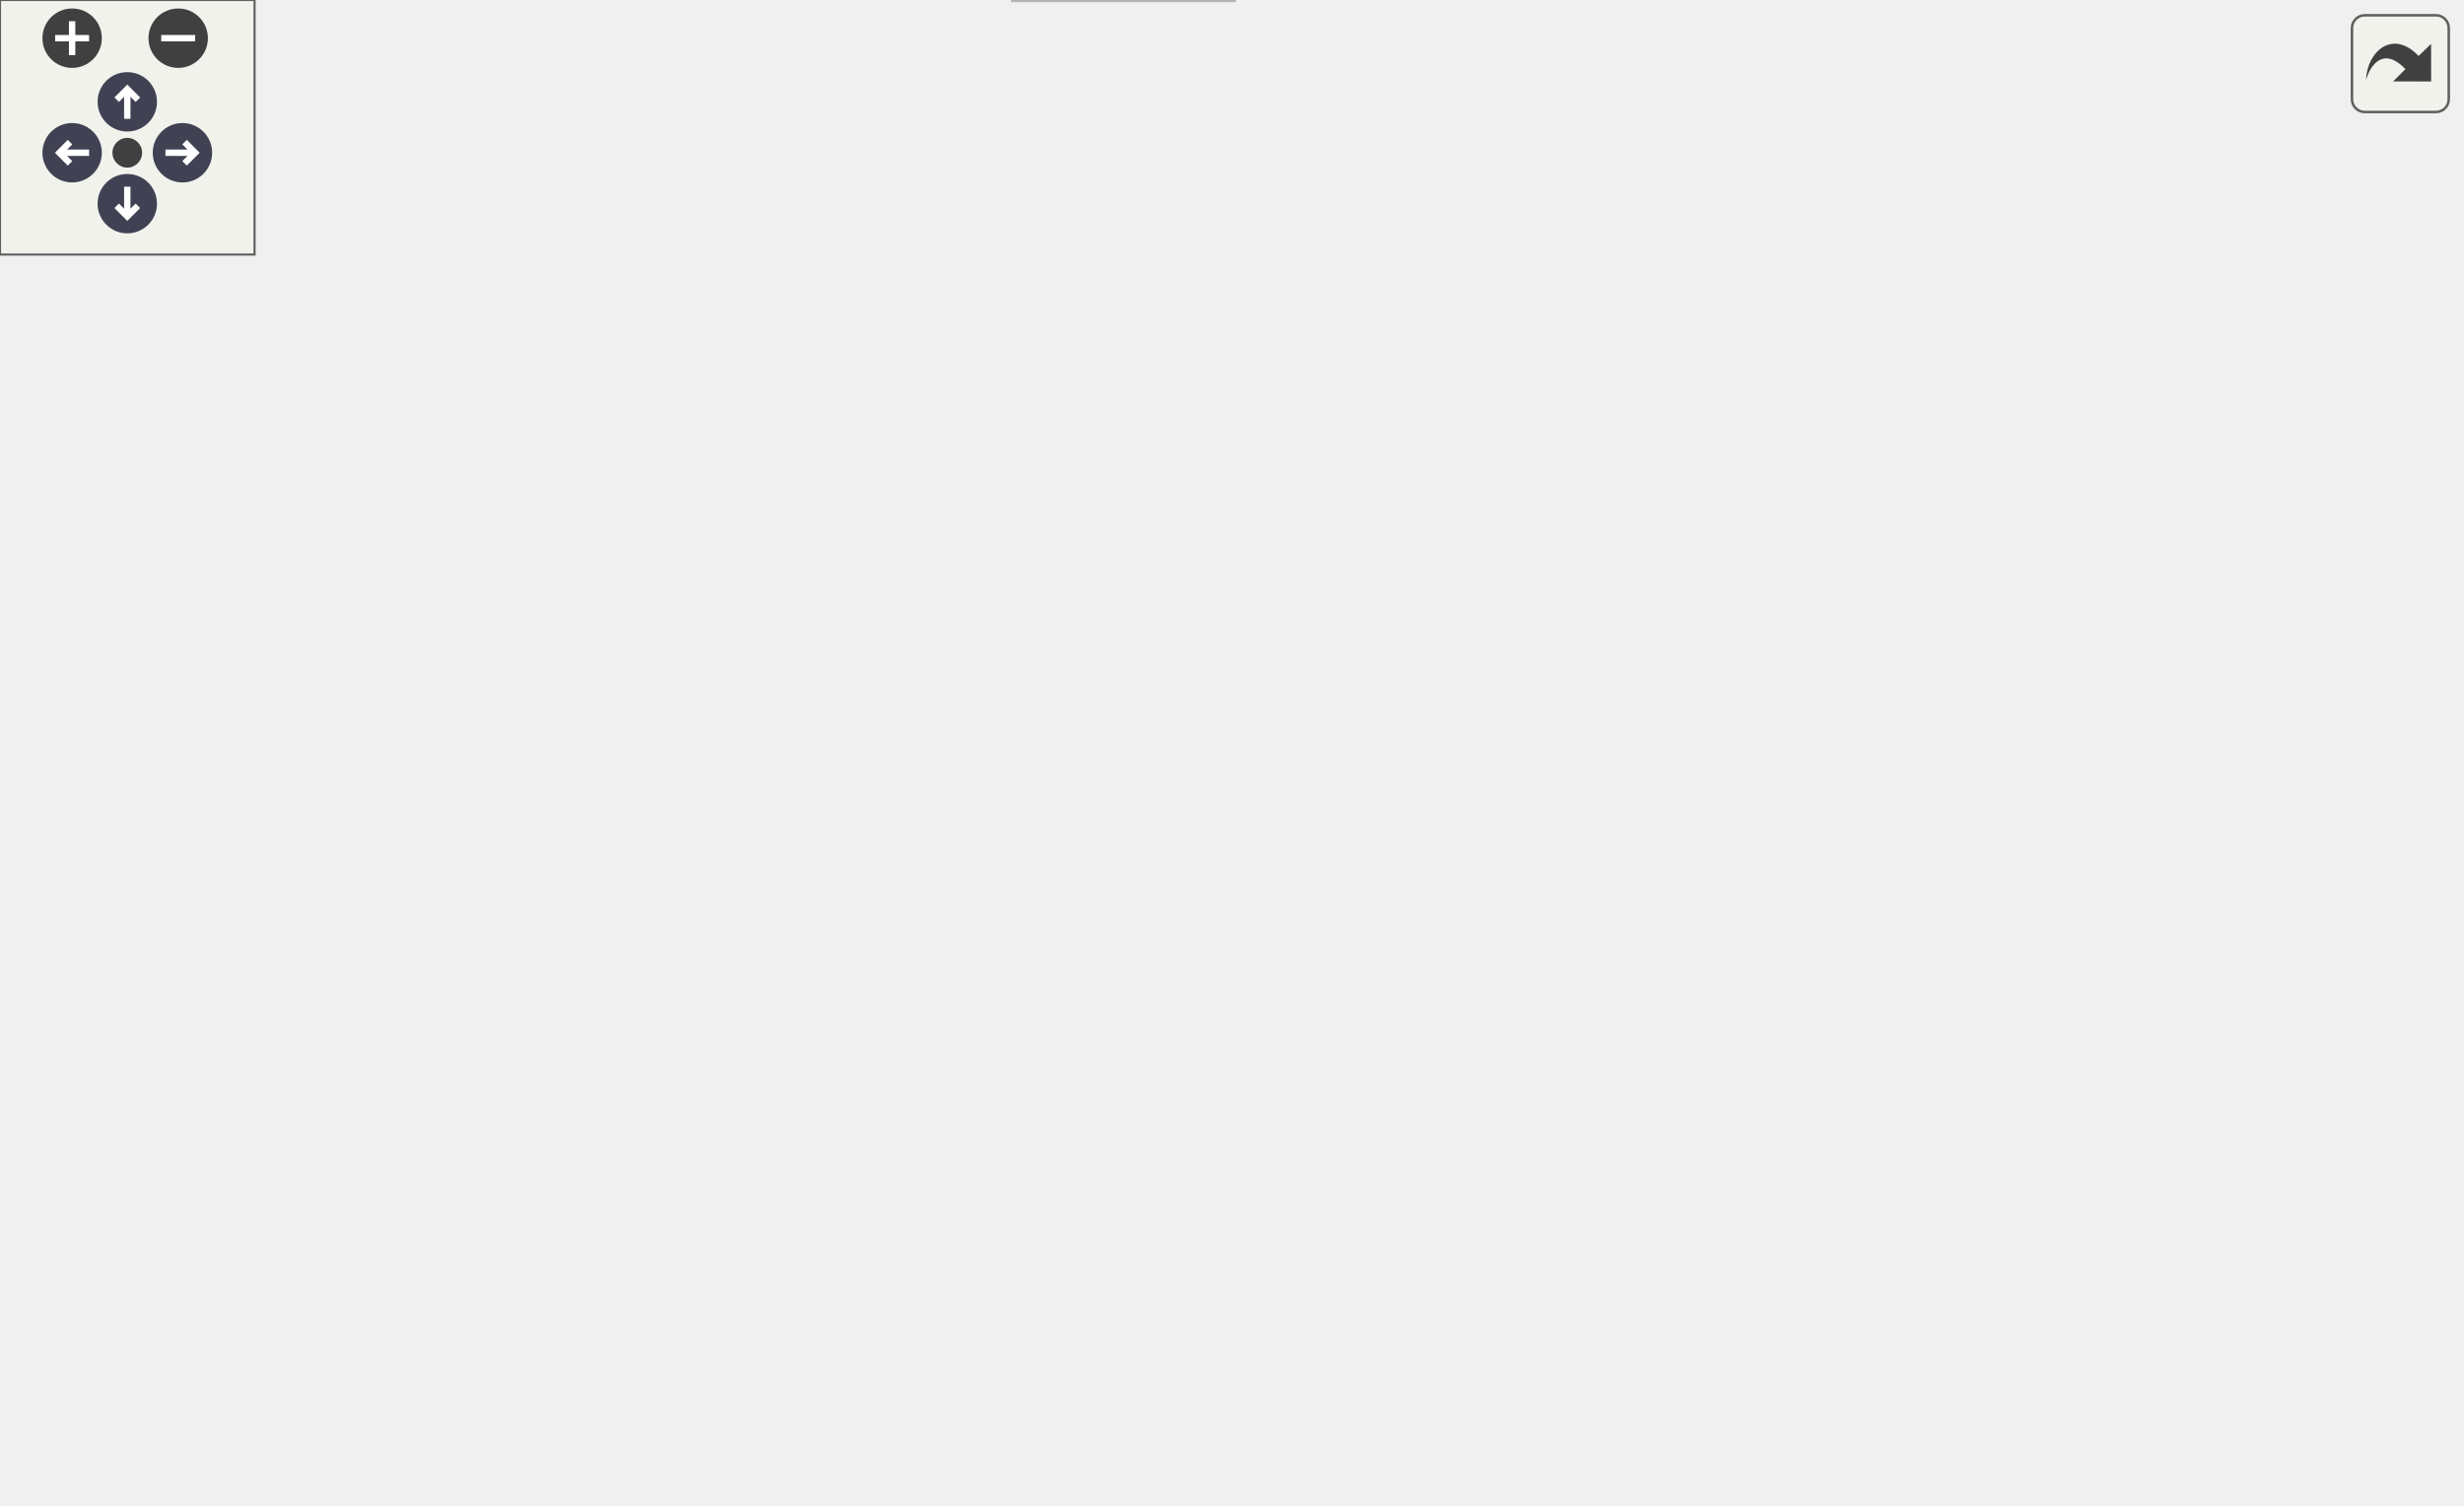
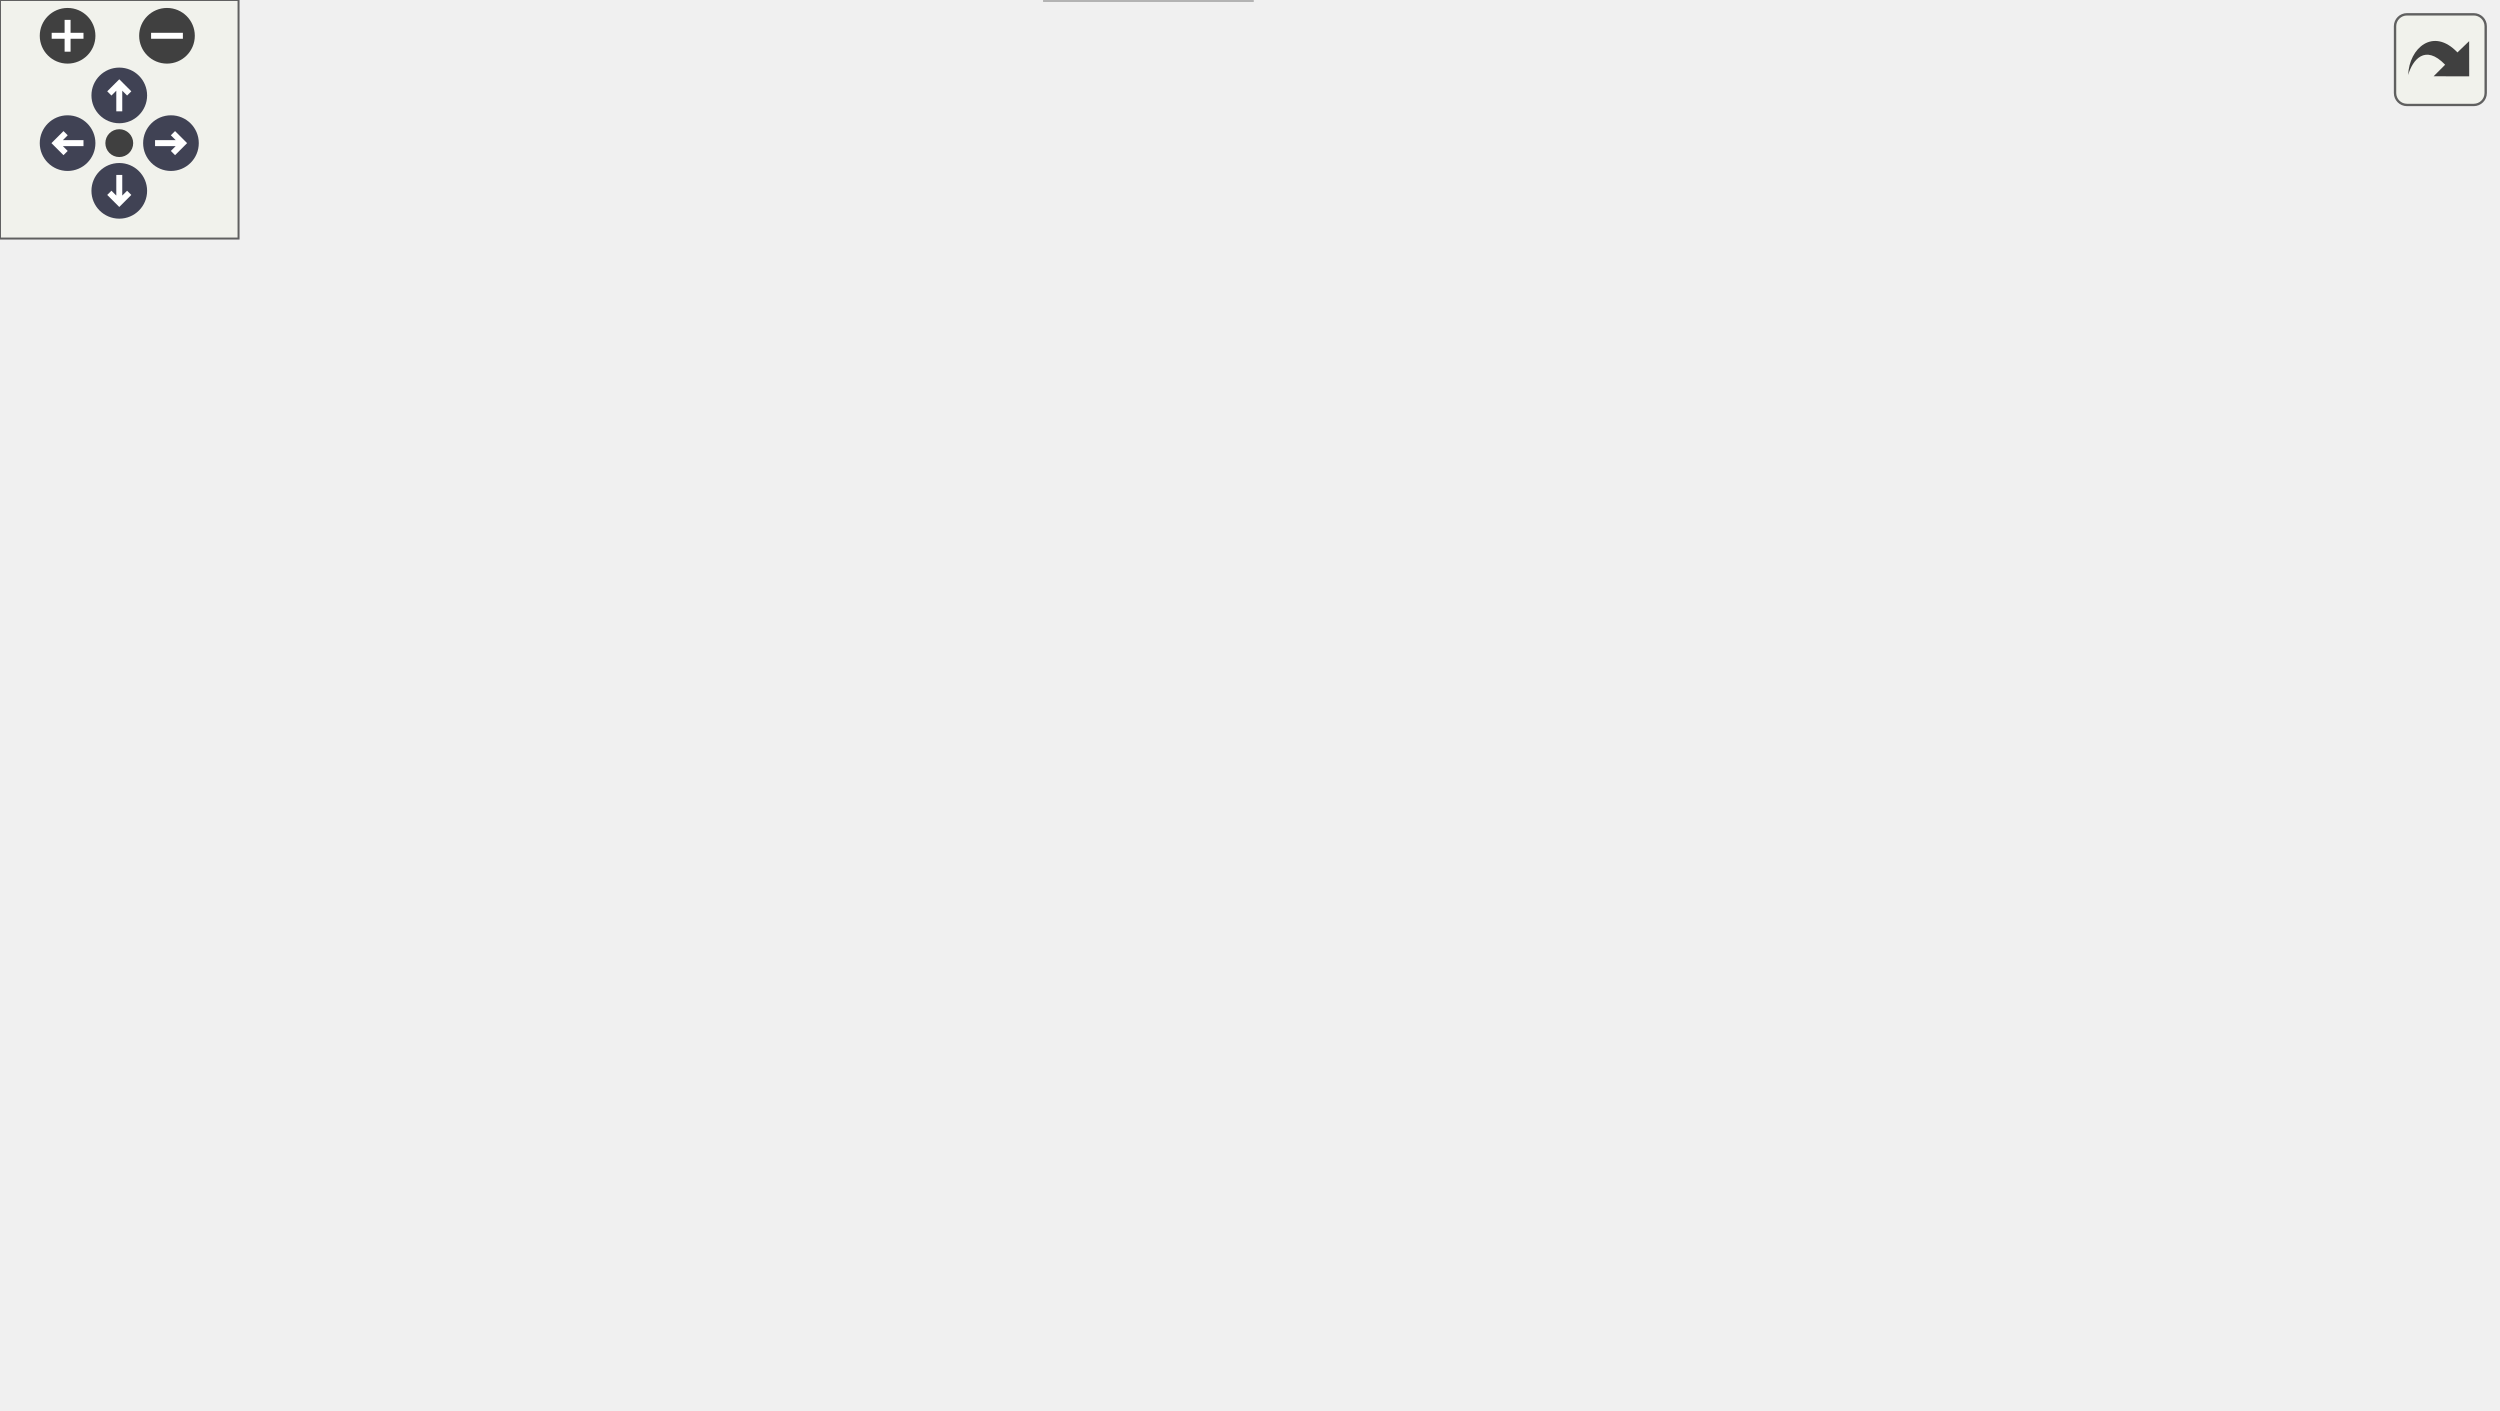
<svg xmlns="http://www.w3.org/2000/svg" xmlns:xlink="http://www.w3.org/1999/xlink" id="main" version="1.1" xml:space="preserve">
  <style type="text/css">
.node, .edge {opacity: 0.7;}
.node.selected, .edge.selected {opacity: 1;}
.edge:hover path { stroke: red; }
.edge:hover polygon { stroke: red; fill: red; }
</style>
  <defs>
    <circle id="rim" cx="0" cy="0" r="7" />
    <circle id="rim2" cx="0" cy="0" r="3.5" />
    <g id="zoomPlus">
      <use xlink:href="#rim" fill="#404040">
        <set attributeName="fill" to="#808080" begin="zoomplus.mouseover" end="zoomplus.mouseout" />
      </use>
      <path d="M-4,0h8M0,-4v8" fill="none" stroke="white" stroke-width="1.5" pointer-events="none" />
    </g>
    <g id="zoomMin">
      <use xlink:href="#rim" fill="#404040">
        <set attributeName="fill" to="#808080" begin="zoomminus.mouseover" end="zoomminus.mouseout" />
      </use>
      <path d="M-4,0h8" fill="none" stroke="white" stroke-width="1.5" pointer-events="none" />
    </g>
    <g id="arrowUp" transform="translate(30 24)">
      <use xlink:href="#rim" />
      <path pointer-events="none" fill="none" stroke="white" stroke-width="1.5" d="M0,-3.0v7 M-2.5,-0.5L0,-3.0L2.5,-0.5" />
    </g>
    <g id="arrowRight" transform="rotate(90) translate(36 -43)">
      <use xlink:href="#rim" />
      <path pointer-events="none" fill="none" stroke="white" stroke-width="1.5" d="M0,-3.0v7 M-2.5,-0.5L0,-3.0L2.5,-0.5" />
    </g>
    <g id="arrowDown" transform="rotate(180) translate(-30 -48)">
      <use xlink:href="#rim" />
      <path pointer-events="none" fill="none" stroke="white" stroke-width="1.5" d="M0,-3.0v7 M-2.5,-0.5L0,-3.0L2.5,-0.5" />
    </g>
    <g id="arrowLeft" transform="rotate(270) translate(-36 17)">
      <use xlink:href="#rim" />
      <path pointer-events="none" fill="none" stroke="white" stroke-width="1.5" d="M0,-3.0v7 M-2.5,-0.5L0,-3.0L2.5,-0.5" />
    </g>
    <g id="resetDef">
      <use xlink:href="#rim2" fill="#404040">
        <set attributeName="fill" to="#808080" begin="reset.mouseover" end="reset.mouseout" />
      </use>
    </g>
  </defs>
  <svg id="graph" class="graph">
    <g id="viewport">
      <g id="Node000001" class="node">
        <g id="a_Node000001">
          <a xlink:title=" ">
-             <polygon fill="#999999" stroke="#666666" points="140.29,-294 69.29,-294 69.29,-275 140.29,-275 140.29,-294" />
-             <text text-anchor="middle" x="104.79" y="-282" font-family="Helvetica,sans-Serif" font-size="10.00">fe/format.h</text>
+             <polygon fill="#999999" stroke="#666666" points="153.35,-294 82.35,-294 82.35,-275 153.35,-275 153.35,-294" />
+             <text text-anchor="middle" x="117.85" y="-282" font-family="Helvetica,sans-Serif" font-size="10.00">fe/format.h</text>
          </a>
        </g>
      </g>
      <g id="Node000002" class="node">
        <g id="a_Node000002">
          <a xlink:title=" ">
-             <polygon fill="#e0e0e0" stroke="#999999" points="94.79,-239 44.79,-239 44.79,-220 94.79,-220 94.79,-239" />
-             <text text-anchor="middle" x="69.79" y="-227" font-family="Helvetica,sans-Serif" font-size="10.00">format</text>
+             <polygon fill="#e0e0e0" stroke="#999999" points="107.85,-239 57.85,-239 57.85,-220 107.85,-220 107.85,-239" />
+             <text text-anchor="middle" x="82.85" y="-227" font-family="Helvetica,sans-Serif" font-size="10.00">format</text>
          </a>
        </g>
      </g>
      <g id="edge1_Node000001_Node000002" class="edge">
        <g id="a_edge1_Node000001_Node000002">
          <a xlink:title=" ">
-             <path fill="none" stroke="#63b8ff" d="M99.01,-274.75C94.17,-267.42 87.12,-256.73 81.15,-247.7" />
-             <polygon fill="#63b8ff" stroke="#63b8ff" points="83.9,-245.5 75.47,-239.09 78.06,-249.36 83.9,-245.5" />
+             <path fill="none" stroke="#63b8ff" d="M112.07,-274.75C107.22,-267.42 100.17,-256.73 94.2,-247.7" />
+             <polygon fill="#63b8ff" stroke="#63b8ff" points="96.95,-245.5 88.52,-239.09 91.11,-249.36 96.95,-245.5" />
          </a>
        </g>
      </g>
      <g id="Node000003" class="node">
        <g id="a_Node000003">
          <a xlink:href="loc_8h.html" target="_top" xlink:title=" ">
-             <polygon fill="white" stroke="#666666" points="166.29,-239 113.29,-239 113.29,-220 166.29,-220 166.29,-239" />
-             <text text-anchor="middle" x="139.79" y="-227" font-family="Helvetica,sans-Serif" font-size="10.00">fe/loc.h</text>
+             <polygon fill="white" stroke="#666666" points="179.35,-239 126.35,-239 126.35,-220 179.35,-220 179.35,-239" />
+             <text text-anchor="middle" x="152.85" y="-227" font-family="Helvetica,sans-Serif" font-size="10.00">fe/loc.h</text>
          </a>
        </g>
      </g>
      <g id="edge2_Node000001_Node000003" class="edge">
        <g id="a_edge2_Node000001_Node000003">
          <a xlink:title=" ">
-             <path fill="none" stroke="#63b8ff" d="M110.57,-274.75C115.42,-267.42 122.47,-256.73 128.44,-247.7" />
-             <polygon fill="#63b8ff" stroke="#63b8ff" points="131.53,-249.36 134.12,-239.09 125.69,-245.5 131.53,-249.36" />
+             <path fill="none" stroke="#63b8ff" d="M123.62,-274.75C128.47,-267.42 135.52,-256.73 141.49,-247.7" />
+             <polygon fill="#63b8ff" stroke="#63b8ff" points="144.58,-249.36 147.17,-239.09 138.74,-245.5 144.58,-249.36" />
          </a>
        </g>
      </g>
      <g id="Node000004" class="node">
        <g id="a_Node000004">
          <a xlink:title=" ">
-             <polygon fill="#e0e0e0" stroke="#999999" points="132.79,-184 64.79,-184 64.79,-165 132.79,-165 132.79,-184" />
-             <text text-anchor="middle" x="98.79" y="-172" font-family="Helvetica,sans-Serif" font-size="10.00">filesystem</text>
+             <polygon fill="#e0e0e0" stroke="#999999" points="145.85,-184 77.85,-184 77.85,-165 145.85,-165 145.85,-184" />
+             <text text-anchor="middle" x="111.85" y="-172" font-family="Helvetica,sans-Serif" font-size="10.00">filesystem</text>
          </a>
        </g>
      </g>
      <g id="edge3_Node000003_Node000004" class="edge">
        <g id="a_edge3_Node000003_Node000004">
          <a xlink:title=" ">
-             <path fill="none" stroke="#63b8ff" d="M133.02,-219.75C127.23,-212.26 118.74,-201.28 111.66,-192.13" />
-             <polygon fill="#63b8ff" stroke="#63b8ff" points="114.33,-189.86 105.44,-184.09 108.79,-194.14 114.33,-189.86" />
+             <path fill="none" stroke="#63b8ff" d="M146.08,-219.75C140.28,-212.26 131.79,-201.28 124.71,-192.13" />
+             <polygon fill="#63b8ff" stroke="#63b8ff" points="127.38,-189.86 118.49,-184.09 121.84,-194.14 127.38,-189.86" />
          </a>
        </g>
      </g>
      <g id="Node000005" class="node">
        <g id="a_Node000005">
          <a xlink:href="sym_8h.html" target="_top" xlink:title=" ">
-             <polygon fill="white" stroke="#666666" points="210.29,-184 151.29,-184 151.29,-165 210.29,-165 210.29,-184" />
-             <text text-anchor="middle" x="180.79" y="-172" font-family="Helvetica,sans-Serif" font-size="10.00">fe/sym.h</text>
+             <polygon fill="white" stroke="#666666" points="223.35,-184 164.35,-184 164.35,-165 223.35,-165 223.35,-184" />
+             <text text-anchor="middle" x="193.85" y="-172" font-family="Helvetica,sans-Serif" font-size="10.00">fe/sym.h</text>
          </a>
        </g>
      </g>
      <g id="edge4_Node000003_Node000005" class="edge">
        <g id="a_edge4_Node000003_Node000005">
          <a xlink:title=" ">
-             <path fill="none" stroke="#63b8ff" d="M146.56,-219.75C152.36,-212.26 160.85,-201.28 167.93,-192.13" />
-             <polygon fill="#63b8ff" stroke="#63b8ff" points="170.8,-194.14 174.15,-184.09 165.26,-189.86 170.8,-194.14" />
+             <path fill="none" stroke="#63b8ff" d="M159.62,-219.75C165.41,-212.26 173.9,-201.28 180.98,-192.13" />
+             <polygon fill="#63b8ff" stroke="#63b8ff" points="183.85,-194.14 187.2,-184.09 178.31,-189.86 183.85,-194.14" />
          </a>
        </g>
      </g>
      <g id="Node000006" class="node">
        <g id="a_Node000006">
          <a xlink:title=" ">
-             <polygon fill="#e0e0e0" stroke="#999999" points="290.79,-19 238.79,-19 238.79,0 290.79,0 290.79,-19" />
-             <text text-anchor="middle" x="264.79" y="-7" font-family="Helvetica,sans-Serif" font-size="10.00">cassert</text>
+             <polygon fill="#e0e0e0" stroke="#999999" points="314.85,-19 262.85,-19 262.85,0 314.85,0 314.85,-19" />
+             <text text-anchor="middle" x="288.85" y="-7" font-family="Helvetica,sans-Serif" font-size="10.00">cassert</text>
          </a>
        </g>
      </g>
      <g id="edge5_Node000005_Node000006" class="edge">
        <g id="a_edge5_Node000005_Node000006">
          <a xlink:title=" ">
-             <path fill="none" stroke="#63b8ff" d="M150.93,-166.99C101.68,-156.12 8.37,-134.87 3.79,-129 -1.4,-122.34 -1,-116.95 3.79,-110 54.95,-35.75 169.47,-16.87 228.33,-12.1" />
-             <polygon fill="#63b8ff" stroke="#63b8ff" points="228.92,-15.56 238.65,-11.36 228.42,-8.58 228.92,-15.56" />
+             <path fill="none" stroke="#63b8ff" d="M164.22,-167.05C111.43,-155.5 6.36,-132.18 3.85,-129 -1.4,-122.38 -1.04,-116.89 3.85,-110 61.21,-29.21 189.29,-13.48 252.35,-10.78" />
+             <polygon fill="#63b8ff" stroke="#63b8ff" points="252.73,-14.27 262.61,-10.43 252.5,-7.27 252.73,-14.27" />
          </a>
        </g>
      </g>
      <g id="Node000007" class="node">
        <g id="a_Node000007">
          <a xlink:title=" ">
-             <polygon fill="#e0e0e0" stroke="#999999" points="62.79,-129 12.79,-129 12.79,-110 62.79,-110 62.79,-129" />
-             <text text-anchor="middle" x="37.79" y="-117" font-family="Helvetica,sans-Serif" font-size="10.00">cstring</text>
+             <polygon fill="#e0e0e0" stroke="#999999" points="62.85,-129 12.85,-129 12.85,-110 62.85,-110 62.85,-129" />
+             <text text-anchor="middle" x="37.85" y="-117" font-family="Helvetica,sans-Serif" font-size="10.00">cstring</text>
          </a>
        </g>
      </g>
      <g id="edge6_Node000005_Node000007" class="edge">
        <g id="a_edge6_Node000005_Node000007">
          <a xlink:title=" ">
-             <path fill="none" stroke="#63b8ff" d="M157.82,-164.98C134.3,-156.27 97.51,-142.63 70.86,-132.75" />
-             <polygon fill="#63b8ff" stroke="#63b8ff" points="71.78,-129.36 61.19,-129.17 69.35,-135.93 71.78,-129.36" />
+             <path fill="none" stroke="#63b8ff" d="M168.78,-164.98C142.74,-156.14 101.79,-142.23 72.63,-132.32" />
+             <polygon fill="#63b8ff" stroke="#63b8ff" points="73.44,-128.9 62.85,-128.99 71.19,-135.53 73.44,-128.9" />
          </a>
        </g>
      </g>
      <g id="Node000008" class="node">
        <g id="a_Node000008">
          <a xlink:title=" ">
-             <polygon fill="#e0e0e0" stroke="#999999" points="140.79,-129 80.79,-129 80.79,-110 140.79,-110 140.79,-129" />
-             <text text-anchor="middle" x="110.79" y="-117" font-family="Helvetica,sans-Serif" font-size="10.00">iostream</text>
+             <polygon fill="#e0e0e0" stroke="#999999" points="110.35,-129 81.35,-129 81.35,-110 110.35,-110 110.35,-129" />
+             <text text-anchor="middle" x="95.85" y="-117" font-family="Helvetica,sans-Serif" font-size="10.00">bit</text>
          </a>
        </g>
      </g>
      <g id="edge7_Node000005_Node000008" class="edge">
        <g id="a_edge7_Node000005_Node000008">
          <a xlink:title=" ">
-             <path fill="none" stroke="#63b8ff" d="M169.55,-164.98C159,-157 142.99,-144.88 130.35,-135.31" />
-             <polygon fill="#63b8ff" stroke="#63b8ff" points="132.33,-132.42 122.25,-129.17 128.11,-138 132.33,-132.42" />
+             <path fill="none" stroke="#63b8ff" d="M178.1,-164.98C162.25,-156.41 137.61,-143.09 119.43,-133.25" />
+             <polygon fill="#63b8ff" stroke="#63b8ff" points="121.05,-130.15 110.59,-128.47 117.72,-136.31 121.05,-130.15" />
          </a>
        </g>
      </g>
      <g id="Node000009" class="node">
        <g id="a_Node000009">
          <a xlink:title=" ">
-             <polygon fill="#e0e0e0" stroke="#999999" points="202.79,-129 158.79,-129 158.79,-110 202.79,-110 202.79,-129" />
-             <text text-anchor="middle" x="180.79" y="-117" font-family="Helvetica,sans-Serif" font-size="10.00">string</text>
+             <polygon fill="#e0e0e0" stroke="#999999" points="188.85,-129 128.85,-129 128.85,-110 188.85,-110 188.85,-129" />
+             <text text-anchor="middle" x="158.85" y="-117" font-family="Helvetica,sans-Serif" font-size="10.00">iostream</text>
          </a>
        </g>
      </g>
      <g id="edge8_Node000005_Node000009" class="edge">
        <g id="a_edge8_Node000005_Node000009">
          <a xlink:title=" ">
-             <path fill="none" stroke="#63b8ff" d="M180.79,-164.75C180.79,-157.8 180.79,-147.85 180.79,-139.13" />
-             <polygon fill="#63b8ff" stroke="#63b8ff" points="184.29,-139.09 180.79,-129.09 177.29,-139.09 184.29,-139.09" />
+             <path fill="none" stroke="#63b8ff" d="M188.07,-164.75C183.22,-157.42 176.17,-146.73 170.2,-137.7" />
+             <polygon fill="#63b8ff" stroke="#63b8ff" points="172.95,-135.5 164.52,-129.09 167.11,-139.36 172.95,-135.5" />
          </a>
        </g>
      </g>
      <g id="Node000010" class="node">
        <g id="a_Node000010">
          <a xlink:title=" ">
-             <polygon fill="#e0e0e0" stroke="#999999" points="314.29,-129 221.29,-129 221.29,-110 314.29,-110 314.29,-129" />
-             <text text-anchor="middle" x="267.79" y="-117" font-family="Helvetica,sans-Serif" font-size="10.00">unordered_map</text>
+             <polygon fill="#e0e0e0" stroke="#999999" points="250.85,-129 206.85,-129 206.85,-110 250.85,-110 250.85,-129" />
+             <text text-anchor="middle" x="228.85" y="-117" font-family="Helvetica,sans-Serif" font-size="10.00">string</text>
          </a>
        </g>
      </g>
      <g id="edge9_Node000005_Node000010" class="edge">
        <g id="a_edge9_Node000005_Node000010">
          <a xlink:title=" ">
-             <path fill="none" stroke="#63b8ff" d="M194.77,-164.98C208.26,-156.77 228.93,-144.18 244.84,-134.49" />
-             <polygon fill="#63b8ff" stroke="#63b8ff" points="246.84,-137.36 253.56,-129.17 243.2,-131.38 246.84,-137.36" />
+             <path fill="none" stroke="#63b8ff" d="M199.62,-164.75C204.47,-157.42 211.52,-146.73 217.49,-137.7" />
+             <polygon fill="#63b8ff" stroke="#63b8ff" points="220.58,-139.36 223.17,-129.09 214.74,-135.5 220.58,-139.36" />
          </a>
        </g>
      </g>
      <g id="Node000011" class="node">
        <g id="a_Node000011">
          <a xlink:title=" ">
-             <polygon fill="#e0e0e0" stroke="#999999" points="418.79,-129 332.79,-129 332.79,-110 418.79,-110 418.79,-129" />
-             <text text-anchor="middle" x="375.79" y="-117" font-family="Helvetica,sans-Serif" font-size="10.00">unordered_set</text>
+             <polygon fill="#e0e0e0" stroke="#999999" points="362.35,-129 269.35,-129 269.35,-110 362.35,-110 362.35,-129" />
+             <text text-anchor="middle" x="315.85" y="-117" font-family="Helvetica,sans-Serif" font-size="10.00">unordered_map</text>
          </a>
        </g>
      </g>
      <g id="edge10_Node000005_Node000011" class="edge">
        <g id="a_edge10_Node000005_Node000011">
          <a xlink:title=" ">
-             <path fill="none" stroke="#63b8ff" d="M210.41,-165.45C243.42,-156.48 297.05,-141.9 334.25,-131.79" />
-             <polygon fill="#63b8ff" stroke="#63b8ff" points="335.55,-135.07 344.28,-129.07 333.71,-128.31 335.55,-135.07" />
+             <path fill="none" stroke="#63b8ff" d="M213.45,-164.98C233.16,-156.42 263.8,-143.11 286.43,-133.28" />
+             <polygon fill="#63b8ff" stroke="#63b8ff" points="288.11,-136.37 295.89,-129.17 285.32,-129.94 288.11,-136.37" />
          </a>
        </g>
      </g>
      <g id="Node000012" class="node">
        <g id="a_Node000012">
-           <a xlink:href="arena_8h.html" target="_top" xlink:title=" ">
-             <polygon fill="white" stroke="#666666" points="502.79,-129 436.79,-129 436.79,-110 502.79,-110 502.79,-129" />
-             <text text-anchor="middle" x="469.79" y="-117" font-family="Helvetica,sans-Serif" font-size="10.00">fe/arena.h</text>
+           <a xlink:title=" ">
+             <polygon fill="#e0e0e0" stroke="#999999" points="466.85,-129 380.85,-129 380.85,-110 466.85,-110 466.85,-129" />
+             <text text-anchor="middle" x="423.85" y="-117" font-family="Helvetica,sans-Serif" font-size="10.00">unordered_set</text>
          </a>
        </g>
      </g>
      <g id="edge11_Node000005_Node000012" class="edge">
        <g id="a_edge11_Node000005_Node000012">
          <a xlink:title=" ">
-             <path fill="none" stroke="#63b8ff" d="M210.49,-168.36C255.14,-160.59 342.49,-145.21 426.8,-129.16" />
-             <polygon fill="#63b8ff" stroke="#63b8ff" points="427.63,-132.56 436.79,-127.25 426.31,-125.69 427.63,-132.56" />
+             <path fill="none" stroke="#63b8ff" d="M223.44,-166.68C262.24,-157.74 330.76,-141.95 376.74,-131.36" />
+             <polygon fill="#63b8ff" stroke="#63b8ff" points="377.8,-134.7 386.76,-129.05 376.23,-127.88 377.8,-134.7" />
          </a>
        </g>
      </g>
      <g id="Node000013" class="node">
        <g id="a_Node000013">
-           <a xlink:title=" ">
-             <polygon fill="#e0e0e0" stroke="#999999" points="351.79,-74 287.79,-74 287.79,-55 351.79,-55 351.79,-74" />
-             <text text-anchor="middle" x="319.79" y="-62" font-family="Helvetica,sans-Serif" font-size="10.00">algorithm</text>
-           </a>
-         </g>
-       </g>
-       <g id="edge12_Node000012_Node000013" class="edge">
-         <g id="a_edge12_Node000012_Node000013">
-           <a xlink:title=" ">
-             <path fill="none" stroke="#63b8ff" d="M445.69,-109.98C420.91,-101.23 382.09,-87.51 354.11,-77.62" />
-             <polygon fill="#63b8ff" stroke="#63b8ff" points="354.93,-74.2 344.33,-74.17 352.6,-80.8 354.93,-74.2" />
+           <a xlink:href="arena_8h.html" target="_top" xlink:title=" ">
+             <polygon fill="white" stroke="#666666" points="550.85,-129 484.85,-129 484.85,-110 550.85,-110 550.85,-129" />
+             <text text-anchor="middle" x="517.85" y="-117" font-family="Helvetica,sans-Serif" font-size="10.00">fe/arena.h</text>
+           </a>
+         </g>
+       </g>
+       <g id="edge12_Node000005_Node000013" class="edge">
+         <g id="a_edge12_Node000005_Node000013">
+           <a xlink:title=" ">
+             <path fill="none" stroke="#63b8ff" d="M223.55,-169.24C273.33,-162.02 376.96,-146.58 474.39,-129.2" />
+             <polygon fill="#63b8ff" stroke="#63b8ff" points="475.18,-132.62 484.4,-127.4 473.94,-125.73 475.18,-132.62" />
          </a>
        </g>
      </g>
      <g id="Node000014" class="node">
        <g id="a_Node000014">
          <a xlink:title=" ">
-             <polygon fill="#e0e0e0" stroke="#999999" points="427.79,-74 369.79,-74 369.79,-55 427.79,-55 427.79,-74" />
-             <text text-anchor="middle" x="398.79" y="-62" font-family="Helvetica,sans-Serif" font-size="10.00">memory</text>
-           </a>
-         </g>
-       </g>
-       <g id="edge13_Node000012_Node000014" class="edge">
-         <g id="a_edge13_Node000012_Node000014">
-           <a xlink:title=" ">
-             <path fill="none" stroke="#63b8ff" d="M458.39,-109.98C447.69,-102 431.45,-89.88 418.63,-80.31" />
-             <polygon fill="#63b8ff" stroke="#63b8ff" points="420.52,-77.35 410.41,-74.17 416.33,-82.96 420.52,-77.35" />
+             <polygon fill="#e0e0e0" stroke="#999999" points="399.85,-74 335.85,-74 335.85,-55 399.85,-55 399.85,-74" />
+             <text text-anchor="middle" x="367.85" y="-62" font-family="Helvetica,sans-Serif" font-size="10.00">algorithm</text>
+           </a>
+         </g>
+       </g>
+       <g id="edge13_Node000013_Node000014" class="edge">
+         <g id="a_edge13_Node000013_Node000014">
+           <a xlink:title=" ">
+             <path fill="none" stroke="#63b8ff" d="M493.75,-109.98C468.96,-101.23 430.14,-87.51 402.16,-77.62" />
+             <polygon fill="#63b8ff" stroke="#63b8ff" points="402.98,-74.2 392.38,-74.17 400.65,-80.8 402.98,-74.2" />
          </a>
        </g>
      </g>
      <g id="Node000015" class="node">
        <g id="a_Node000015">
          <a xlink:title=" ">
-             <polygon fill="#e0e0e0" stroke="#999999" points="493.29,-74 446.29,-74 446.29,-55 493.29,-55 493.29,-74" />
-             <text text-anchor="middle" x="469.79" y="-62" font-family="Helvetica,sans-Serif" font-size="10.00">vector</text>
-           </a>
-         </g>
-       </g>
-       <g id="edge14_Node000012_Node000015" class="edge">
-         <g id="a_edge14_Node000012_Node000015">
-           <a xlink:title=" ">
-             <path fill="none" stroke="#63b8ff" d="M469.79,-109.75C469.79,-102.8 469.79,-92.85 469.79,-84.13" />
-             <polygon fill="#63b8ff" stroke="#63b8ff" points="473.29,-84.09 469.79,-74.09 466.29,-84.09 473.29,-84.09" />
+             <polygon fill="#e0e0e0" stroke="#999999" points="475.85,-74 417.85,-74 417.85,-55 475.85,-55 475.85,-74" />
+             <text text-anchor="middle" x="446.85" y="-62" font-family="Helvetica,sans-Serif" font-size="10.00">memory</text>
+           </a>
+         </g>
+       </g>
+       <g id="edge14_Node000013_Node000015" class="edge">
+         <g id="a_edge14_Node000013_Node000015">
+           <a xlink:title=" ">
+             <path fill="none" stroke="#63b8ff" d="M506.44,-109.98C495.74,-102 479.5,-89.88 466.68,-80.31" />
+             <polygon fill="#63b8ff" stroke="#63b8ff" points="468.57,-77.35 458.46,-74.17 464.38,-82.96 468.57,-77.35" />
          </a>
        </g>
      </g>
      <g id="Node000016" class="node">
        <g id="a_Node000016">
+           <a xlink:title=" ">
+             <polygon fill="#e0e0e0" stroke="#999999" points="541.35,-74 494.35,-74 494.35,-55 541.35,-55 541.35,-74" />
+             <text text-anchor="middle" x="517.85" y="-62" font-family="Helvetica,sans-Serif" font-size="10.00">vector</text>
+           </a>
+         </g>
+       </g>
+       <g id="edge15_Node000013_Node000016" class="edge">
+         <g id="a_edge15_Node000013_Node000016">
+           <a xlink:title=" ">
+             <path fill="none" stroke="#63b8ff" d="M517.85,-109.75C517.85,-102.8 517.85,-92.85 517.85,-84.13" />
+             <polygon fill="#63b8ff" stroke="#63b8ff" points="521.35,-84.09 517.85,-74.09 514.35,-84.09 521.35,-84.09" />
+           </a>
+         </g>
+       </g>
+       <g id="Node000017" class="node">
+         <g id="a_Node000017">
          <a xlink:href="assert_8h.html" target="_top" xlink:title=" ">
-             <polygon fill="white" stroke="#666666" points="579.79,-74 511.79,-74 511.79,-55 579.79,-55 579.79,-74" />
-             <text text-anchor="middle" x="545.79" y="-62" font-family="Helvetica,sans-Serif" font-size="10.00">fe/assert.h</text>
-           </a>
-         </g>
-       </g>
-       <g id="edge15_Node000012_Node000016" class="edge">
-         <g id="a_edge15_Node000012_Node000016">
-           <a xlink:title=" ">
-             <path fill="none" stroke="#63b8ff" d="M482,-109.98C493.57,-101.92 511.17,-89.65 524.95,-80.03" />
-             <polygon fill="#63b8ff" stroke="#63b8ff" points="527.16,-82.76 533.36,-74.17 523.16,-77.02 527.16,-82.76" />
-           </a>
-         </g>
-       </g>
-       <g id="edge16_Node000016_Node000006" class="edge">
-         <g id="a_edge16_Node000016_Node000006">
-           <a xlink:title=" ">
-             <path fill="none" stroke="#63b8ff" d="M511.53,-56.69C508.58,-56.12 505.63,-55.55 502.79,-55 431.22,-41.24 347.42,-25.7 300.79,-17.11" />
-             <polygon fill="#63b8ff" stroke="#63b8ff" points="301.34,-13.65 290.87,-15.28 300.07,-20.54 301.34,-13.65" />
+             <polygon fill="white" stroke="#666666" points="627.85,-74 559.85,-74 559.85,-55 627.85,-55 627.85,-74" />
+             <text text-anchor="middle" x="593.85" y="-62" font-family="Helvetica,sans-Serif" font-size="10.00">fe/assert.h</text>
+           </a>
+         </g>
+       </g>
+       <g id="edge16_Node000013_Node000017" class="edge">
+         <g id="a_edge16_Node000013_Node000017">
+           <a xlink:title=" ">
+             <path fill="none" stroke="#63b8ff" d="M530.06,-109.98C541.62,-101.92 559.22,-89.65 573.01,-80.03" />
+             <polygon fill="#63b8ff" stroke="#63b8ff" points="575.21,-82.76 581.41,-74.17 571.21,-77.02 575.21,-82.76" />
+           </a>
+         </g>
+       </g>
+       <g id="edge17_Node000017_Node000006" class="edge">
+         <g id="a_edge17_Node000017_Node000006">
+           <a xlink:title=" ">
+             <path fill="none" stroke="#63b8ff" d="M559.59,-56.64C556.64,-56.08 553.69,-55.52 550.85,-55 470.35,-40.21 375.62,-24.55 325.02,-16.33" />
+             <polygon fill="#63b8ff" stroke="#63b8ff" points="325.35,-12.84 314.92,-14.69 324.23,-19.75 325.35,-12.84" />
          </a>
        </g>
      </g>
    </g>
  </svg>
  <g id="navigator" transform="translate(0 0)" fill="#404254">
    <rect fill="#f2f5e9" fill-opacity="0.5" stroke="#606060" stroke-width=".5" x="0" y="0" width="60" height="60" />
    <use id="zoomplus" xlink:href="#zoomPlus" x="17" y="9" />
    <use id="zoomminus" xlink:href="#zoomMin" x="42" y="9" />
    <use id="reset" xlink:href="#resetDef" x="30" y="36" />
    <use id="arrowup" xlink:href="#arrowUp" x="0" y="0" />
    <use id="arrowright" xlink:href="#arrowRight" x="0" y="0" />
    <use id="arrowdown" xlink:href="#arrowDown" x="0" y="0" />
    <use id="arrowleft" xlink:href="#arrowLeft" x="0" y="0" />
  </g>
  <svg viewBox="0 0 15 15" width="100%" height="30px" preserveAspectRatio="xMaxYMin meet">
    <g id="arrow_out" transform="scale(0.3 0.3)">
      <a xlink:href="format_8h__incl_org.svg" target="_base">
        <rect id="button" ry="5" rx="5" y="6" x="6" height="38" width="38" fill="#f2f5e9" fill-opacity="0.5" stroke="#606060" stroke-width="1.0" />
        <path id="arrow" d="M 11.5,31.437 C 11.94,20.098 22.043,11.323 32.159,21.979 L 37.069,17.246 C 37.069,17.246 37.088,32 37.088,32 L 22.16,31.978 C 22.16,31.978 26.998,27.14 26.998,27.14 C 18.529,18.264 13.292,25.23 11.5,31.437 z" style="fill:#404040;" />
      </a>
    </g>
  </svg>
  <style type="text/css">

[data-mouse-over-selected='false'] { opacity: 0.7; }
[data-mouse-over-selected='true']  { opacity: 1.0; }

</style>
</svg>
